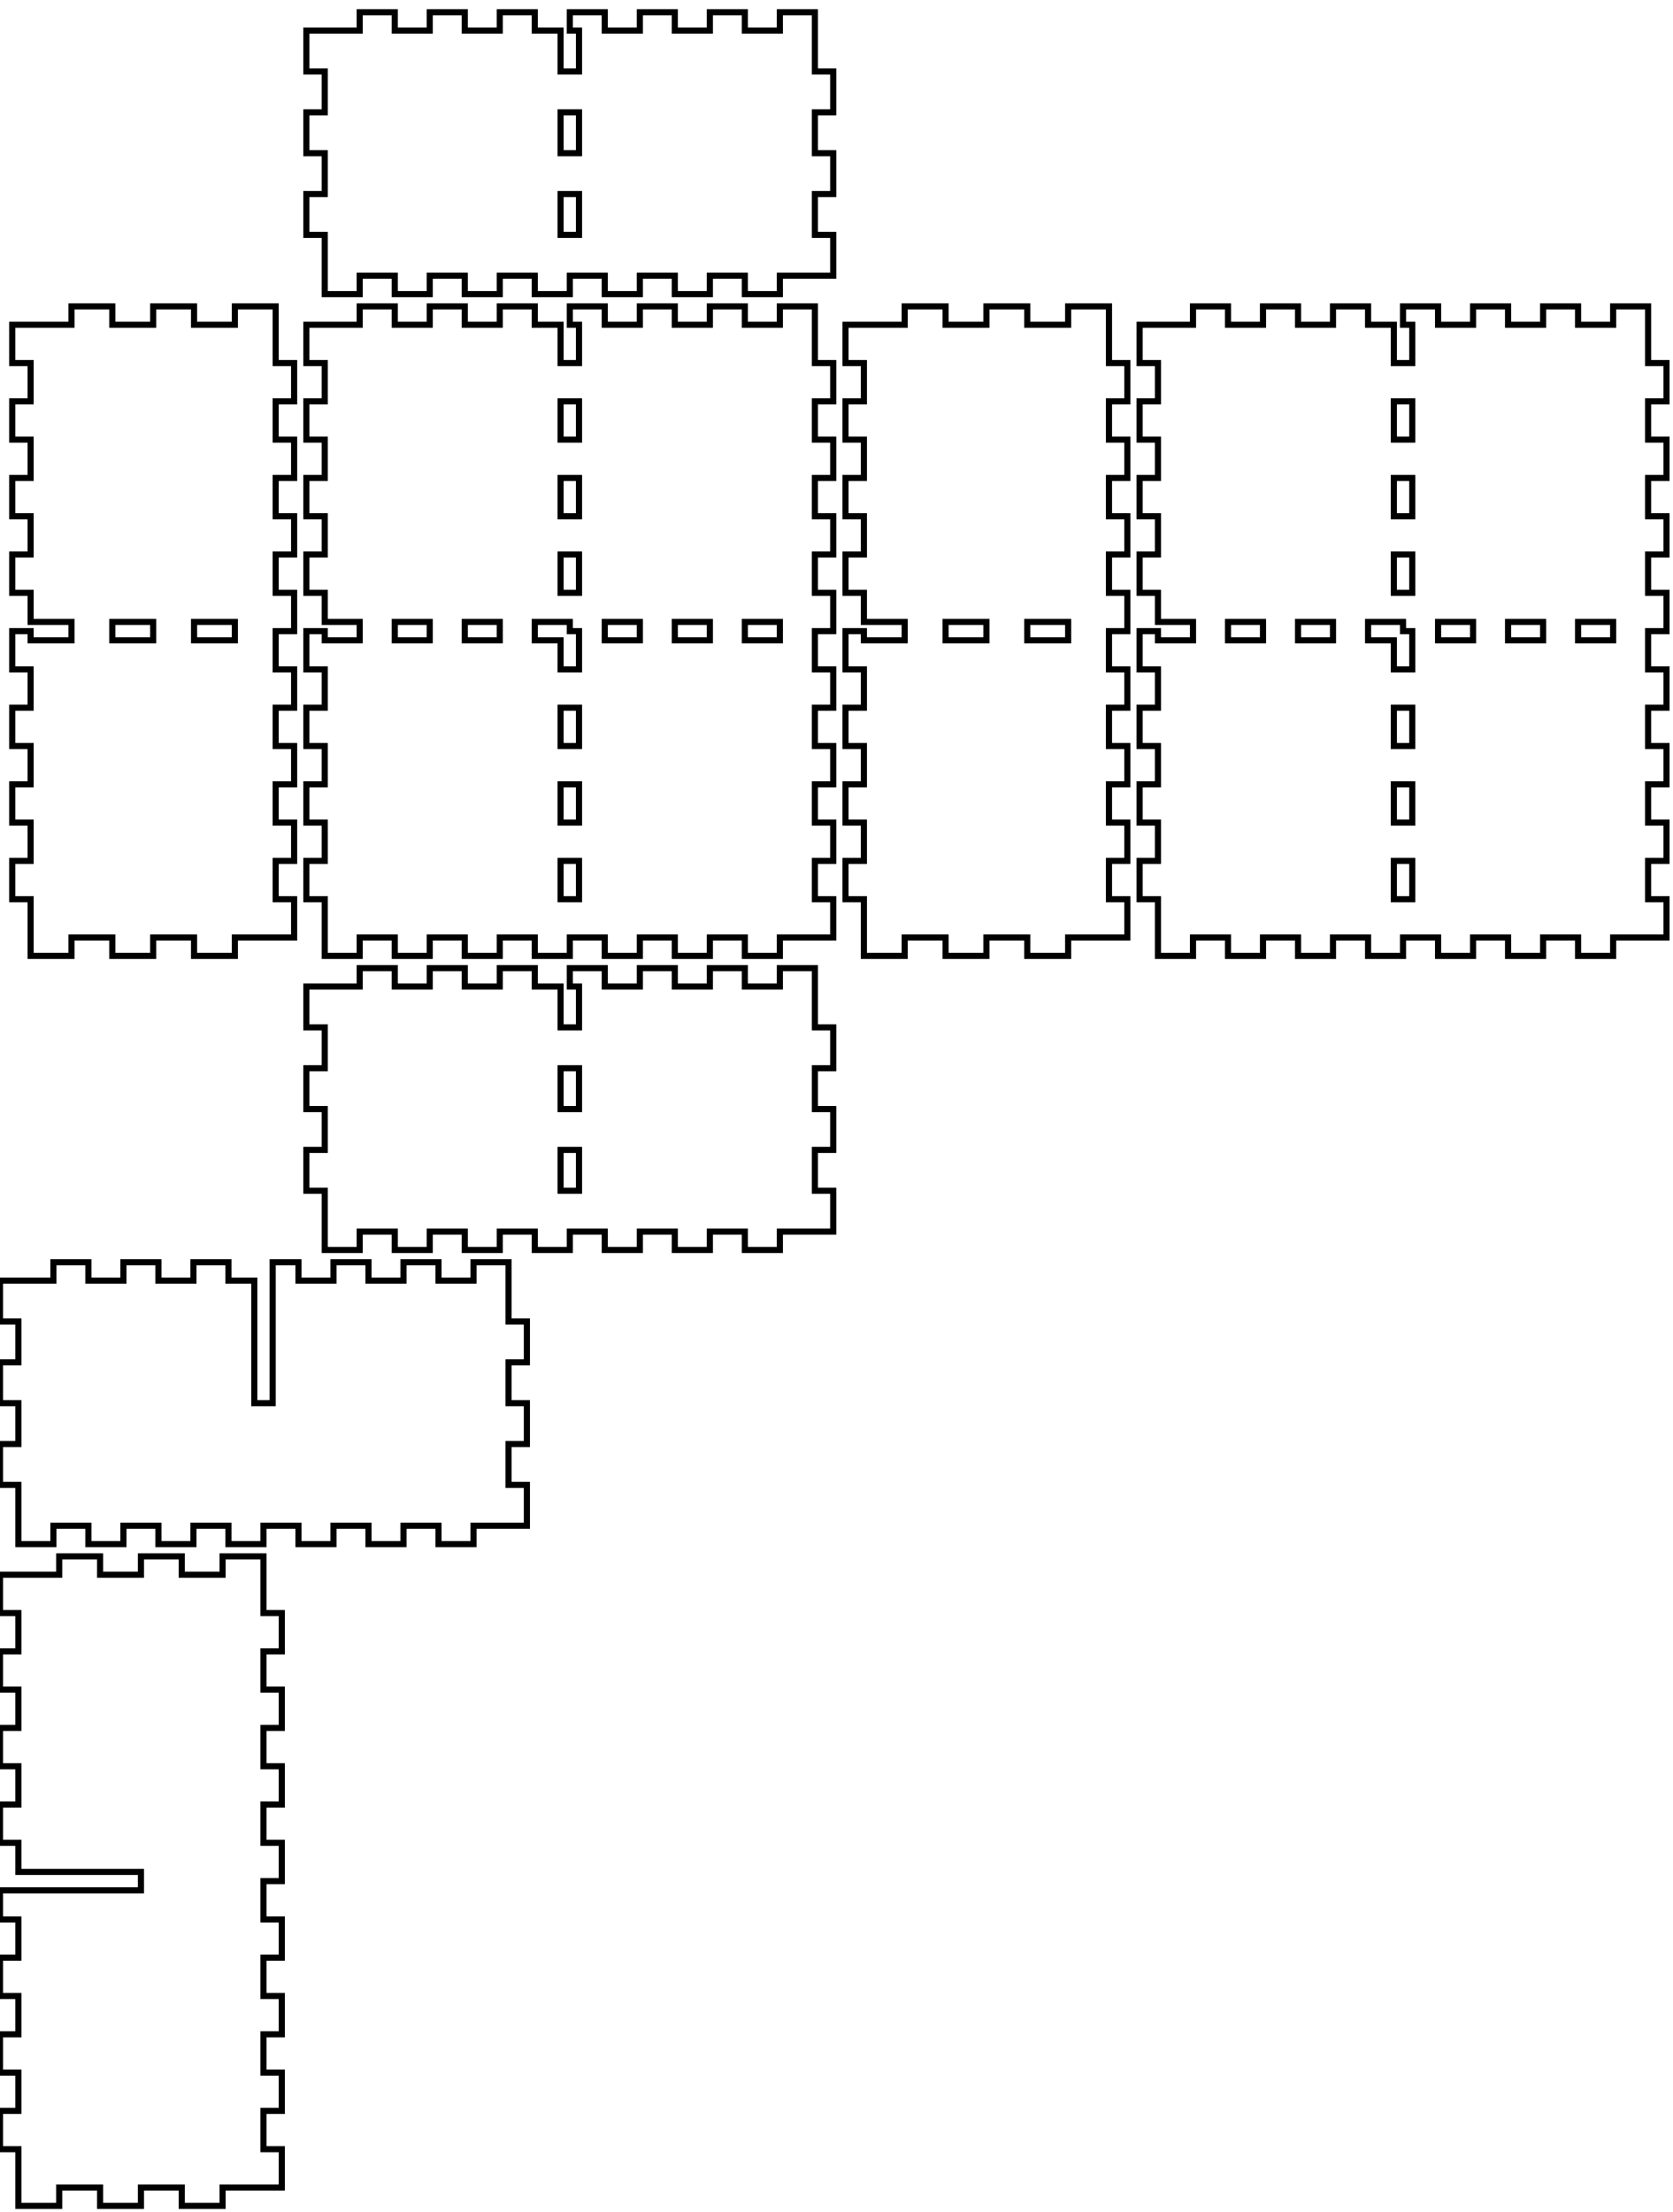
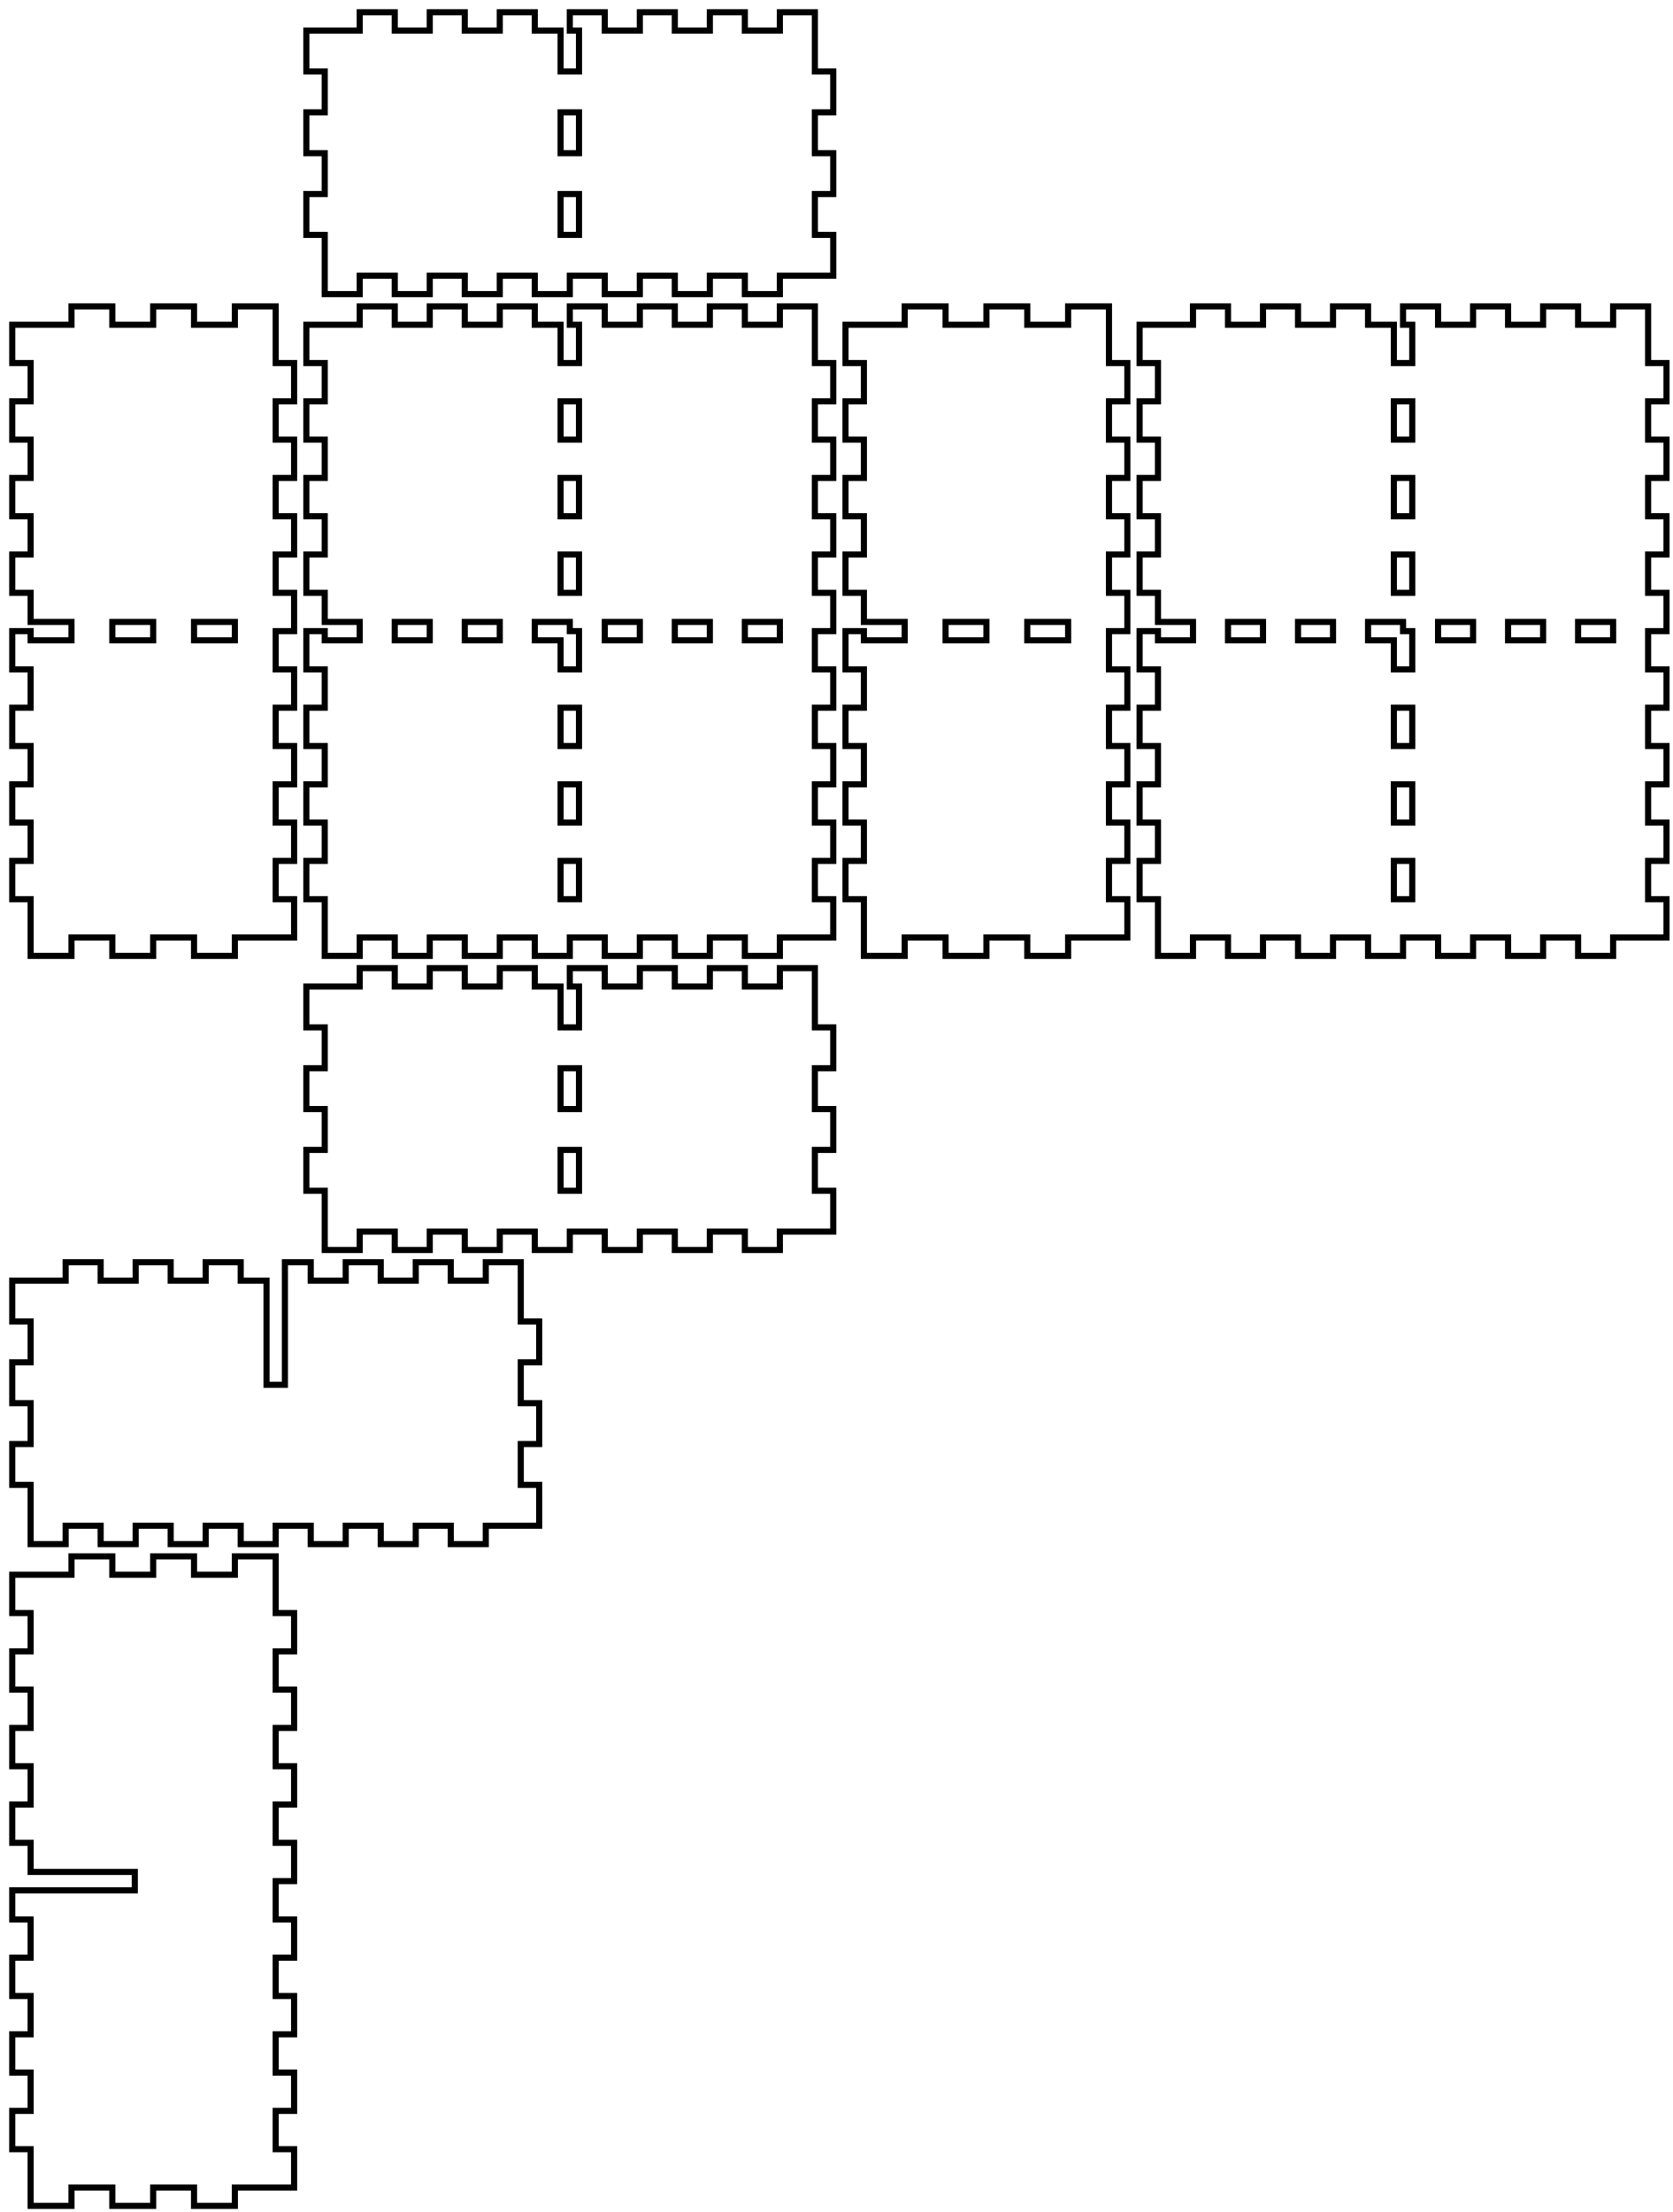
<svg xmlns="http://www.w3.org/2000/svg" width="273mm" height="361mm" viewBox="0 0 273 361" version="1.1" id="svg5">
  <defs id="defs2" />
  <g id="layer1">
    <path id="piece_001" style="fill:none;stroke:#000000;stroke-width:1" d="M 87.286 161 L 87.286 158 L 81.571 158 L 81.571 161 L 75.857 161 L 75.857 158 L 70.143 158 L 70.143 161 L 64.429 161 L 64.429 158 L 58.714 158 L 58.714 161 L 50 161 L 50 167.667 L 53 167.667 L 53 174.333 L 50 174.333 L 50 181 L 53 181 L 53 187.667 L 50 187.667 L 50 194.333 L 53 194.333 L 53 204 L 58.714 204 L 58.714 201 L 64.429 201 L 64.429 204 L 70.143 204 L 70.143 201 L 75.857 201 L 75.857 204 L 81.571 204 L 81.571 201 L 87.286 201 L 87.286 204 L 93 204 L 93 201 L 98.714 201 L 98.714 204 L 104.429 204 L 104.429 201 L 110.143 201 L 110.143 204 L 115.857 204 L 115.857 201 L 121.571 201 L 121.571 204 L 127.286 204 L 127.286 201 L 136 201 L 136 194.333 L 133 194.333 L 133 187.667 L 136 187.667 L 136 181 L 133 181 L 133 174.333 L 136 174.333 L 136 167.667 L 133 167.667 L 133 158 L 127.286 158 L 127.286 161 L 121.571 161 L 121.571 158 L 115.857 158 L 115.857 161 L 110.143 161 L 110.143 158 L 104.429 158 L 104.429 161 L 98.714 161 L 98.714 158 L 93 158 L 93 161 L 94.5 161 L 94.5 167.667 L 91.5 167.667 L 91.5 161 L 87.286 161 Z M 91.5 174.333 L 94.5 174.333 L 94.5 181 L 91.5 181 L 91.5 174.333 Z M 91.5 187.667 L 94.5 187.667 L 94.5 194.333 L 91.5 194.333 L 91.5 187.667 Z" />
-     <path id="xdivider_001" style="fill:none;stroke:#000000;stroke-width:1" d="M 37.286 209 L 37.286 206 L 31.571 206 L 31.571 209 L 25.857 209 L 25.857 206 L 20.143 206 L 20.143 209 L 14.429 209 L 14.429 206 L 8.714 206 L 8.714 209 L 0 209 L 0 215.667 L 3 215.667 L 3 222.333 L 0 222.333 L 0 229 L 3 229 L 3 235.667 L 0 235.667 L 0 242.333 L 3 242.333 L 3 252 L 8.714 252 L 8.714 249 L 14.429 249 L 14.429 252 L 20.143 252 L 20.143 249 L 25.857 249 L 25.857 252 L 31.571 252 L 31.571 249 L 37.286 249 L 37.286 252 L 43 252 L 43 249 L 48.714 249 L 48.714 252 L 54.429 252 L 54.429 249 L 60.143 249 L 60.143 252 L 65.857 252 L 65.857 249 L 71.571 249 L 71.571 252 L 77.286 252 L 77.286 249 L 86 249 L 86 242.333 L 83 242.333 L 83 235.667 L 86 235.667 L 86 229 L 83 229 L 83 222.333 L 86 222.333 L 86 215.667 L 83 215.667 L 83 206 L 77.286 206 L 77.286 209 L 71.571 209 L 71.571 206 L 65.857 206 L 65.857 209 L 60.143 209 L 60.143 206 L 54.429 206 L 54.429 209 L 48.714 209 L 48.714 206 L 44.5 206 L 44.5 229 L 41.5 229 L 41.5 209 L 37.286 209 Z" />
+     <path id="xdivider_001" style="fill:none;stroke:#000000;stroke-width:1" d="M 39.286 209 L 39.286 206 L 33.571 206 L 33.571 209 L 27.857 209 L 27.857 206 L 22.143 206 L 22.143 209 L 16.429 209 L 16.429 206 L 10.714 206 L 10.714 209 L 2 209 L 2 215.667 L 5 215.667 L 5 222.333 L 2 222.333 L 2 229 L 5 229 L 5 235.667 L 2 235.667 L 2 242.333 L 5 242.333 L 5 252 L 10.714 252 L 10.714 249 L 16.429 249 L 16.429 252 L 22.143 252 L 22.143 249 L 27.857 249 L 27.857 252 L 33.571 252 L 33.571 249 L 39.286 249 L 39.286 252 L 45 252 L 45 249 L 50.714 249 L 50.714 252 L 56.429 252 L 56.429 249 L 62.143 249 L 62.143 252 L 67.857 252 L 67.857 249 L 73.571 249 L 73.571 252 L 79.286 252 L 79.286 249 L 88 249 L 88 242.333 L 85 242.333 L 85 235.667 L 88 235.667 L 88 229 L 85 229 L 85 222.333 L 88 222.333 L 88 215.667 L 85 215.667 L 85 206 L 79.286 206 L 79.286 209 L 73.571 209 L 73.571 206 L 67.857 206 L 67.857 209 L 62.143 209 L 62.143 206 L 56.429 206 L 56.429 209 L 50.714 209 L 50.714 206 L 46.5 206 L 46.5 226 L 43.5 226 L 43.5 209 L 39.286 209 Z" />
    <path id="piece_002" style="fill:none;stroke:#000000;stroke-width:1" d="M 2 103 L 2 109.25 L 5 109.25 L 5 115.5 L 2 115.5 L 2 121.75 L 5 121.75 L 5 128 L 2 128 L 2 134.25 L 5 134.25 L 5 140.5 L 2 140.5 L 2 146.75 L 5 146.75 L 5 156 L 11.667 156 L 11.667 153 L 18.333 153 L 18.333 156 L 25 156 L 25 153 L 31.667 153 L 31.667 156 L 38.333 156 L 38.333 153 L 48 153 L 48 146.75 L 45 146.75 L 45 140.5 L 48 140.5 L 48 134.25 L 45 134.25 L 45 128 L 48 128 L 48 121.75 L 45 121.75 L 45 115.5 L 48 115.5 L 48 109.25 L 45 109.25 L 45 103 L 48 103 L 48 96.75 L 45 96.75 L 45 90.5 L 48 90.5 L 48 84.25 L 45 84.25 L 45 78 L 48 78 L 48 71.75 L 45 71.75 L 45 65.5 L 48 65.5 L 48 59.25 L 45 59.25 L 45 50 L 38.333 50 L 38.333 53 L 31.667 53 L 31.667 50 L 25 50 L 25 53 L 18.333 53 L 18.333 50 L 11.667 50 L 11.667 53 L 2 53 L 2 59.25 L 5 59.25 L 5 65.5 L 2 65.5 L 2 71.75 L 5 71.75 L 5 78 L 2 78 L 2 84.25 L 5 84.25 L 5 90.5 L 2 90.5 L 2 96.75 L 5 96.75 L 5 101.5 L 11.667 101.5 L 11.667 104.5 L 5 104.5 L 5 103 L 2 103 Z M 18.333 101.5 L 25 101.5 L 25 104.5 L 18.333 104.5 L 18.333 101.5 Z M 31.667 101.5 L 38.333 101.5 L 38.333 104.5 L 31.667 104.5 L 31.667 101.5 Z" />
-     <path id="ydivider_001" style="fill:none;stroke:#000000;stroke-width:1" d="M 0 313.25 L 3 313.25 L 3 319.5 L 0 319.5 L 0 325.75 L 3 325.75 L 3 332 L 0 332 L 0 338.25 L 3 338.25 L 3 344.5 L 0 344.5 L 0 350.75 L 3 350.75 L 3 360 L 9.667 360 L 9.667 357 L 16.333 357 L 16.333 360 L 23 360 L 23 357 L 29.667 357 L 29.667 360 L 36.333 360 L 36.333 357 L 46 357 L 46 350.75 L 43 350.75 L 43 344.5 L 46 344.5 L 46 338.25 L 43 338.25 L 43 332 L 46 332 L 46 325.75 L 43 325.75 L 43 319.5 L 46 319.5 L 46 313.25 L 43 313.25 L 43 307 L 46 307 L 46 300.75 L 43 300.75 L 43 294.5 L 46 294.5 L 46 288.25 L 43 288.25 L 43 282 L 46 282 L 46 275.75 L 43 275.75 L 43 269.5 L 46 269.5 L 46 263.25 L 43 263.25 L 43 254 L 36.333 254 L 36.333 257 L 29.667 257 L 29.667 254 L 23 254 L 23 257 L 16.333 257 L 16.333 254 L 9.667 254 L 9.667 257 L 0 257 L 0 263.25 L 3 263.25 L 3 269.5 L 0 269.5 L 0 275.75 L 3 275.75 L 3 282 L 0 282 L 0 288.25 L 3 288.25 L 3 294.5 L 0 294.5 L 0 300.75 L 3 300.75 L 3 305.5 L 23 305.5 L 23 308.5 L 0 308.5 L 0 313.25 Z" />
+     <path id="ydivider_001" style="fill:none;stroke:#000000;stroke-width:1" d="M 2 313.25 L 5 313.25 L 5 319.5 L 2 319.5 L 2 325.75 L 5 325.75 L 5 332 L 2 332 L 2 338.25 L 5 338.25 L 5 344.5 L 2 344.5 L 2 350.75 L 5 350.75 L 5 360 L 11.667 360 L 11.667 357 L 18.333 357 L 18.333 360 L 25 360 L 25 357 L 31.667 357 L 31.667 360 L 38.333 360 L 38.333 357 L 48 357 L 48 350.75 L 45 350.75 L 45 344.5 L 48 344.5 L 48 338.25 L 45 338.25 L 45 332 L 48 332 L 48 325.75 L 45 325.75 L 45 319.5 L 48 319.5 L 48 313.25 L 45 313.25 L 45 307 L 48 307 L 48 300.75 L 45 300.75 L 45 294.5 L 48 294.5 L 48 288.25 L 45 288.25 L 45 282 L 48 282 L 48 275.75 L 45 275.75 L 45 269.5 L 48 269.5 L 48 263.25 L 45 263.25 L 45 254 L 38.333 254 L 38.333 257 L 31.667 257 L 31.667 254 L 25 254 L 25 257 L 18.333 257 L 18.333 254 L 11.667 254 L 11.667 257 L 2 257 L 2 263.25 L 5 263.25 L 5 269.5 L 2 269.5 L 2 275.75 L 5 275.75 L 5 282 L 2 282 L 2 288.25 L 5 288.25 L 5 294.5 L 2 294.5 L 2 300.75 L 5 300.75 L 5 305.5 L 22 305.5 L 22 308.5 L 2 308.5 L 2 313.25 Z" />
    <path id="piece_003" style="fill:none;stroke:#000000;stroke-width:1" d="M 87.286 53 L 87.286 50 L 81.571 50 L 81.571 53 L 75.857 53 L 75.857 50 L 70.143 50 L 70.143 53 L 64.429 53 L 64.429 50 L 58.714 50 L 58.714 53 L 50 53 L 50 59.25 L 53 59.25 L 53 65.5 L 50 65.5 L 50 71.75 L 53 71.75 L 53 78 L 50 78 L 50 84.25 L 53 84.25 L 53 90.5 L 50 90.5 L 50 96.75 L 53 96.75 L 53 101.5 L 58.714 101.5 L 58.714 104.5 L 53 104.5 L 53 103 L 50 103 L 50 109.25 L 53 109.25 L 53 115.5 L 50 115.5 L 50 121.75 L 53 121.75 L 53 128 L 50 128 L 50 134.25 L 53 134.25 L 53 140.5 L 50 140.5 L 50 146.75 L 53 146.75 L 53 156 L 58.714 156 L 58.714 153 L 64.429 153 L 64.429 156 L 70.143 156 L 70.143 153 L 75.857 153 L 75.857 156 L 81.571 156 L 81.571 153 L 87.286 153 L 87.286 156 L 93 156 L 93 153 L 98.714 153 L 98.714 156 L 104.429 156 L 104.429 153 L 110.143 153 L 110.143 156 L 115.857 156 L 115.857 153 L 121.571 153 L 121.571 156 L 127.286 156 L 127.286 153 L 136 153 L 136 146.75 L 133 146.75 L 133 140.5 L 136 140.5 L 136 134.25 L 133 134.25 L 133 128 L 136 128 L 136 121.75 L 133 121.75 L 133 115.5 L 136 115.5 L 136 109.25 L 133 109.25 L 133 103 L 136 103 L 136 96.75 L 133 96.75 L 133 90.5 L 136 90.5 L 136 84.25 L 133 84.25 L 133 78 L 136 78 L 136 71.75 L 133 71.75 L 133 65.5 L 136 65.5 L 136 59.25 L 133 59.25 L 133 50 L 127.286 50 L 127.286 53 L 121.571 53 L 121.571 50 L 115.857 50 L 115.857 53 L 110.143 53 L 110.143 50 L 104.429 50 L 104.429 53 L 98.714 53 L 98.714 50 L 93 50 L 93 53 L 94.5 53 L 94.5 59.25 L 91.5 59.25 L 91.5 53 L 87.286 53 Z M 110.143 101.5 L 115.857 101.5 L 115.857 104.5 L 110.143 104.5 L 110.143 101.5 Z M 121.571 101.5 L 127.286 101.5 L 127.286 104.5 L 121.571 104.5 L 121.571 101.5 Z M 64.429 101.5 L 70.143 101.5 L 70.143 104.5 L 64.429 104.5 L 64.429 101.5 Z M 75.857 101.5 L 81.571 101.5 L 81.571 104.5 L 75.857 104.5 L 75.857 101.5 Z M 87.286 101.5 L 93 101.5 L 93 103 L 94.5 103 L 94.5 109.25 L 91.5 109.25 L 91.5 104.5 L 87.286 104.5 L 87.286 101.5 Z M 91.5 115.5 L 94.5 115.5 L 94.5 121.75 L 91.5 121.75 L 91.5 115.5 Z M 91.5 128 L 94.5 128 L 94.5 134.25 L 91.5 134.25 L 91.5 128 Z M 91.5 140.5 L 94.5 140.5 L 94.5 146.75 L 91.5 146.75 L 91.5 140.5 Z M 91.5 65.5 L 94.5 65.5 L 94.5 71.75 L 91.5 71.75 L 91.5 65.5 Z M 91.5 78 L 94.5 78 L 94.5 84.25 L 91.5 84.25 L 91.5 78 Z M 91.5 90.5 L 94.5 90.5 L 94.5 96.75 L 91.5 96.75 L 91.5 90.5 Z M 98.714 101.5 L 104.429 101.5 L 104.429 104.5 L 98.714 104.5 L 98.714 101.5 Z" />
    <path id="piece_004" style="fill:none;stroke:#000000;stroke-width:1" d="M 138 103 L 138 109.25 L 141 109.25 L 141 115.5 L 138 115.5 L 138 121.75 L 141 121.75 L 141 128 L 138 128 L 138 134.25 L 141 134.25 L 141 140.5 L 138 140.5 L 138 146.75 L 141 146.75 L 141 156 L 147.667 156 L 147.667 153 L 154.333 153 L 154.333 156 L 161 156 L 161 153 L 167.667 153 L 167.667 156 L 174.333 156 L 174.333 153 L 184 153 L 184 146.75 L 181 146.75 L 181 140.5 L 184 140.5 L 184 134.25 L 181 134.25 L 181 128 L 184 128 L 184 121.75 L 181 121.75 L 181 115.5 L 184 115.5 L 184 109.25 L 181 109.25 L 181 103 L 184 103 L 184 96.75 L 181 96.75 L 181 90.5 L 184 90.5 L 184 84.25 L 181 84.25 L 181 78 L 184 78 L 184 71.75 L 181 71.75 L 181 65.5 L 184 65.5 L 184 59.25 L 181 59.25 L 181 50 L 174.333 50 L 174.333 53 L 167.667 53 L 167.667 50 L 161 50 L 161 53 L 154.333 53 L 154.333 50 L 147.667 50 L 147.667 53 L 138 53 L 138 59.25 L 141 59.25 L 141 65.5 L 138 65.5 L 138 71.75 L 141 71.75 L 141 78 L 138 78 L 138 84.25 L 141 84.25 L 141 90.5 L 138 90.5 L 138 96.75 L 141 96.75 L 141 101.5 L 147.667 101.5 L 147.667 104.5 L 141 104.5 L 141 103 L 138 103 Z M 154.333 101.5 L 161 101.5 L 161 104.5 L 154.333 104.5 L 154.333 101.5 Z M 167.667 101.5 L 174.333 101.5 L 174.333 104.5 L 167.667 104.5 L 167.667 101.5 Z" />
    <path id="piece_005" style="fill:none;stroke:#000000;stroke-width:1" d="M 223.286 53 L 223.286 50 L 217.571 50 L 217.571 53 L 211.857 53 L 211.857 50 L 206.143 50 L 206.143 53 L 200.429 53 L 200.429 50 L 194.714 50 L 194.714 53 L 186 53 L 186 59.25 L 189 59.25 L 189 65.5 L 186 65.5 L 186 71.75 L 189 71.75 L 189 78 L 186 78 L 186 84.25 L 189 84.25 L 189 90.5 L 186 90.5 L 186 96.75 L 189 96.75 L 189 101.5 L 194.714 101.5 L 194.714 104.5 L 189 104.5 L 189 103 L 186 103 L 186 109.25 L 189 109.25 L 189 115.5 L 186 115.5 L 186 121.75 L 189 121.75 L 189 128 L 186 128 L 186 134.25 L 189 134.25 L 189 140.5 L 186 140.5 L 186 146.75 L 189 146.75 L 189 156 L 194.714 156 L 194.714 153 L 200.429 153 L 200.429 156 L 206.143 156 L 206.143 153 L 211.857 153 L 211.857 156 L 217.571 156 L 217.571 153 L 223.286 153 L 223.286 156 L 229 156 L 229 153 L 234.714 153 L 234.714 156 L 240.429 156 L 240.429 153 L 246.143 153 L 246.143 156 L 251.857 156 L 251.857 153 L 257.571 153 L 257.571 156 L 263.286 156 L 263.286 153 L 272 153 L 272 146.75 L 269 146.75 L 269 140.5 L 272 140.5 L 272 134.25 L 269 134.25 L 269 128 L 272 128 L 272 121.75 L 269 121.75 L 269 115.5 L 272 115.5 L 272 109.25 L 269 109.25 L 269 103 L 272 103 L 272 96.75 L 269 96.75 L 269 90.5 L 272 90.5 L 272 84.25 L 269 84.25 L 269 78 L 272 78 L 272 71.75 L 269 71.75 L 269 65.5 L 272 65.5 L 272 59.25 L 269 59.25 L 269 50 L 263.286 50 L 263.286 53 L 257.571 53 L 257.571 50 L 251.857 50 L 251.857 53 L 246.143 53 L 246.143 50 L 240.429 50 L 240.429 53 L 234.714 53 L 234.714 50 L 229 50 L 229 53 L 230.5 53 L 230.5 59.25 L 227.5 59.25 L 227.5 53 L 223.286 53 Z M 200.429 101.5 L 206.143 101.5 L 206.143 104.5 L 200.429 104.5 L 200.429 101.5 Z M 211.857 101.5 L 217.571 101.5 L 217.571 104.5 L 211.857 104.5 L 211.857 101.5 Z M 223.286 101.5 L 229 101.5 L 229 103 L 230.5 103 L 230.5 109.25 L 227.5 109.25 L 227.5 104.5 L 223.286 104.5 L 223.286 101.5 Z M 227.5 115.5 L 230.5 115.5 L 230.5 121.75 L 227.5 121.75 L 227.5 115.5 Z M 227.5 128 L 230.5 128 L 230.5 134.25 L 227.5 134.25 L 227.5 128 Z M 227.5 140.5 L 230.5 140.5 L 230.5 146.75 L 227.5 146.75 L 227.5 140.5 Z M 227.5 65.5 L 230.5 65.5 L 230.5 71.75 L 227.5 71.75 L 227.5 65.5 Z M 227.5 78 L 230.5 78 L 230.5 84.25 L 227.5 84.25 L 227.5 78 Z M 227.5 90.5 L 230.5 90.5 L 230.5 96.75 L 227.5 96.75 L 227.5 90.5 Z M 234.714 101.5 L 240.429 101.5 L 240.429 104.5 L 234.714 104.5 L 234.714 101.5 Z M 246.143 101.5 L 251.857 101.5 L 251.857 104.5 L 246.143 104.5 L 246.143 101.5 Z M 257.571 101.5 L 263.286 101.5 L 263.286 104.5 L 257.571 104.5 L 257.571 101.5 Z" />
    <path id="piece_006" style="fill:none;stroke:#000000;stroke-width:1" d="M 87.286 5 L 87.286 2 L 81.571 2 L 81.571 5 L 75.857 5 L 75.857 2 L 70.143 2 L 70.143 5 L 64.429 5 L 64.429 2 L 58.714 2 L 58.714 5 L 50 5 L 50 11.667 L 53 11.667 L 53 18.333 L 50 18.333 L 50 25 L 53 25 L 53 31.667 L 50 31.667 L 50 38.333 L 53 38.333 L 53 48 L 58.714 48 L 58.714 45 L 64.429 45 L 64.429 48 L 70.143 48 L 70.143 45 L 75.857 45 L 75.857 48 L 81.571 48 L 81.571 45 L 87.286 45 L 87.286 48 L 93 48 L 93 45 L 98.714 45 L 98.714 48 L 104.429 48 L 104.429 45 L 110.143 45 L 110.143 48 L 115.857 48 L 115.857 45 L 121.571 45 L 121.571 48 L 127.286 48 L 127.286 45 L 136 45 L 136 38.333 L 133 38.333 L 133 31.667 L 136 31.667 L 136 25 L 133 25 L 133 18.333 L 136 18.333 L 136 11.667 L 133 11.667 L 133 2 L 127.286 2 L 127.286 5 L 121.571 5 L 121.571 2 L 115.857 2 L 115.857 5 L 110.143 5 L 110.143 2 L 104.429 2 L 104.429 5 L 98.714 5 L 98.714 2 L 93 2 L 93 5 L 94.5 5 L 94.5 11.667 L 91.5 11.667 L 91.5 5 L 87.286 5 Z M 91.5 18.333 L 94.5 18.333 L 94.5 25 L 91.5 25 L 91.5 18.333 Z M 91.5 31.667 L 94.5 31.667 L 94.5 38.333 L 91.5 38.333 L 91.5 31.667 Z" />
  </g>
</svg>
